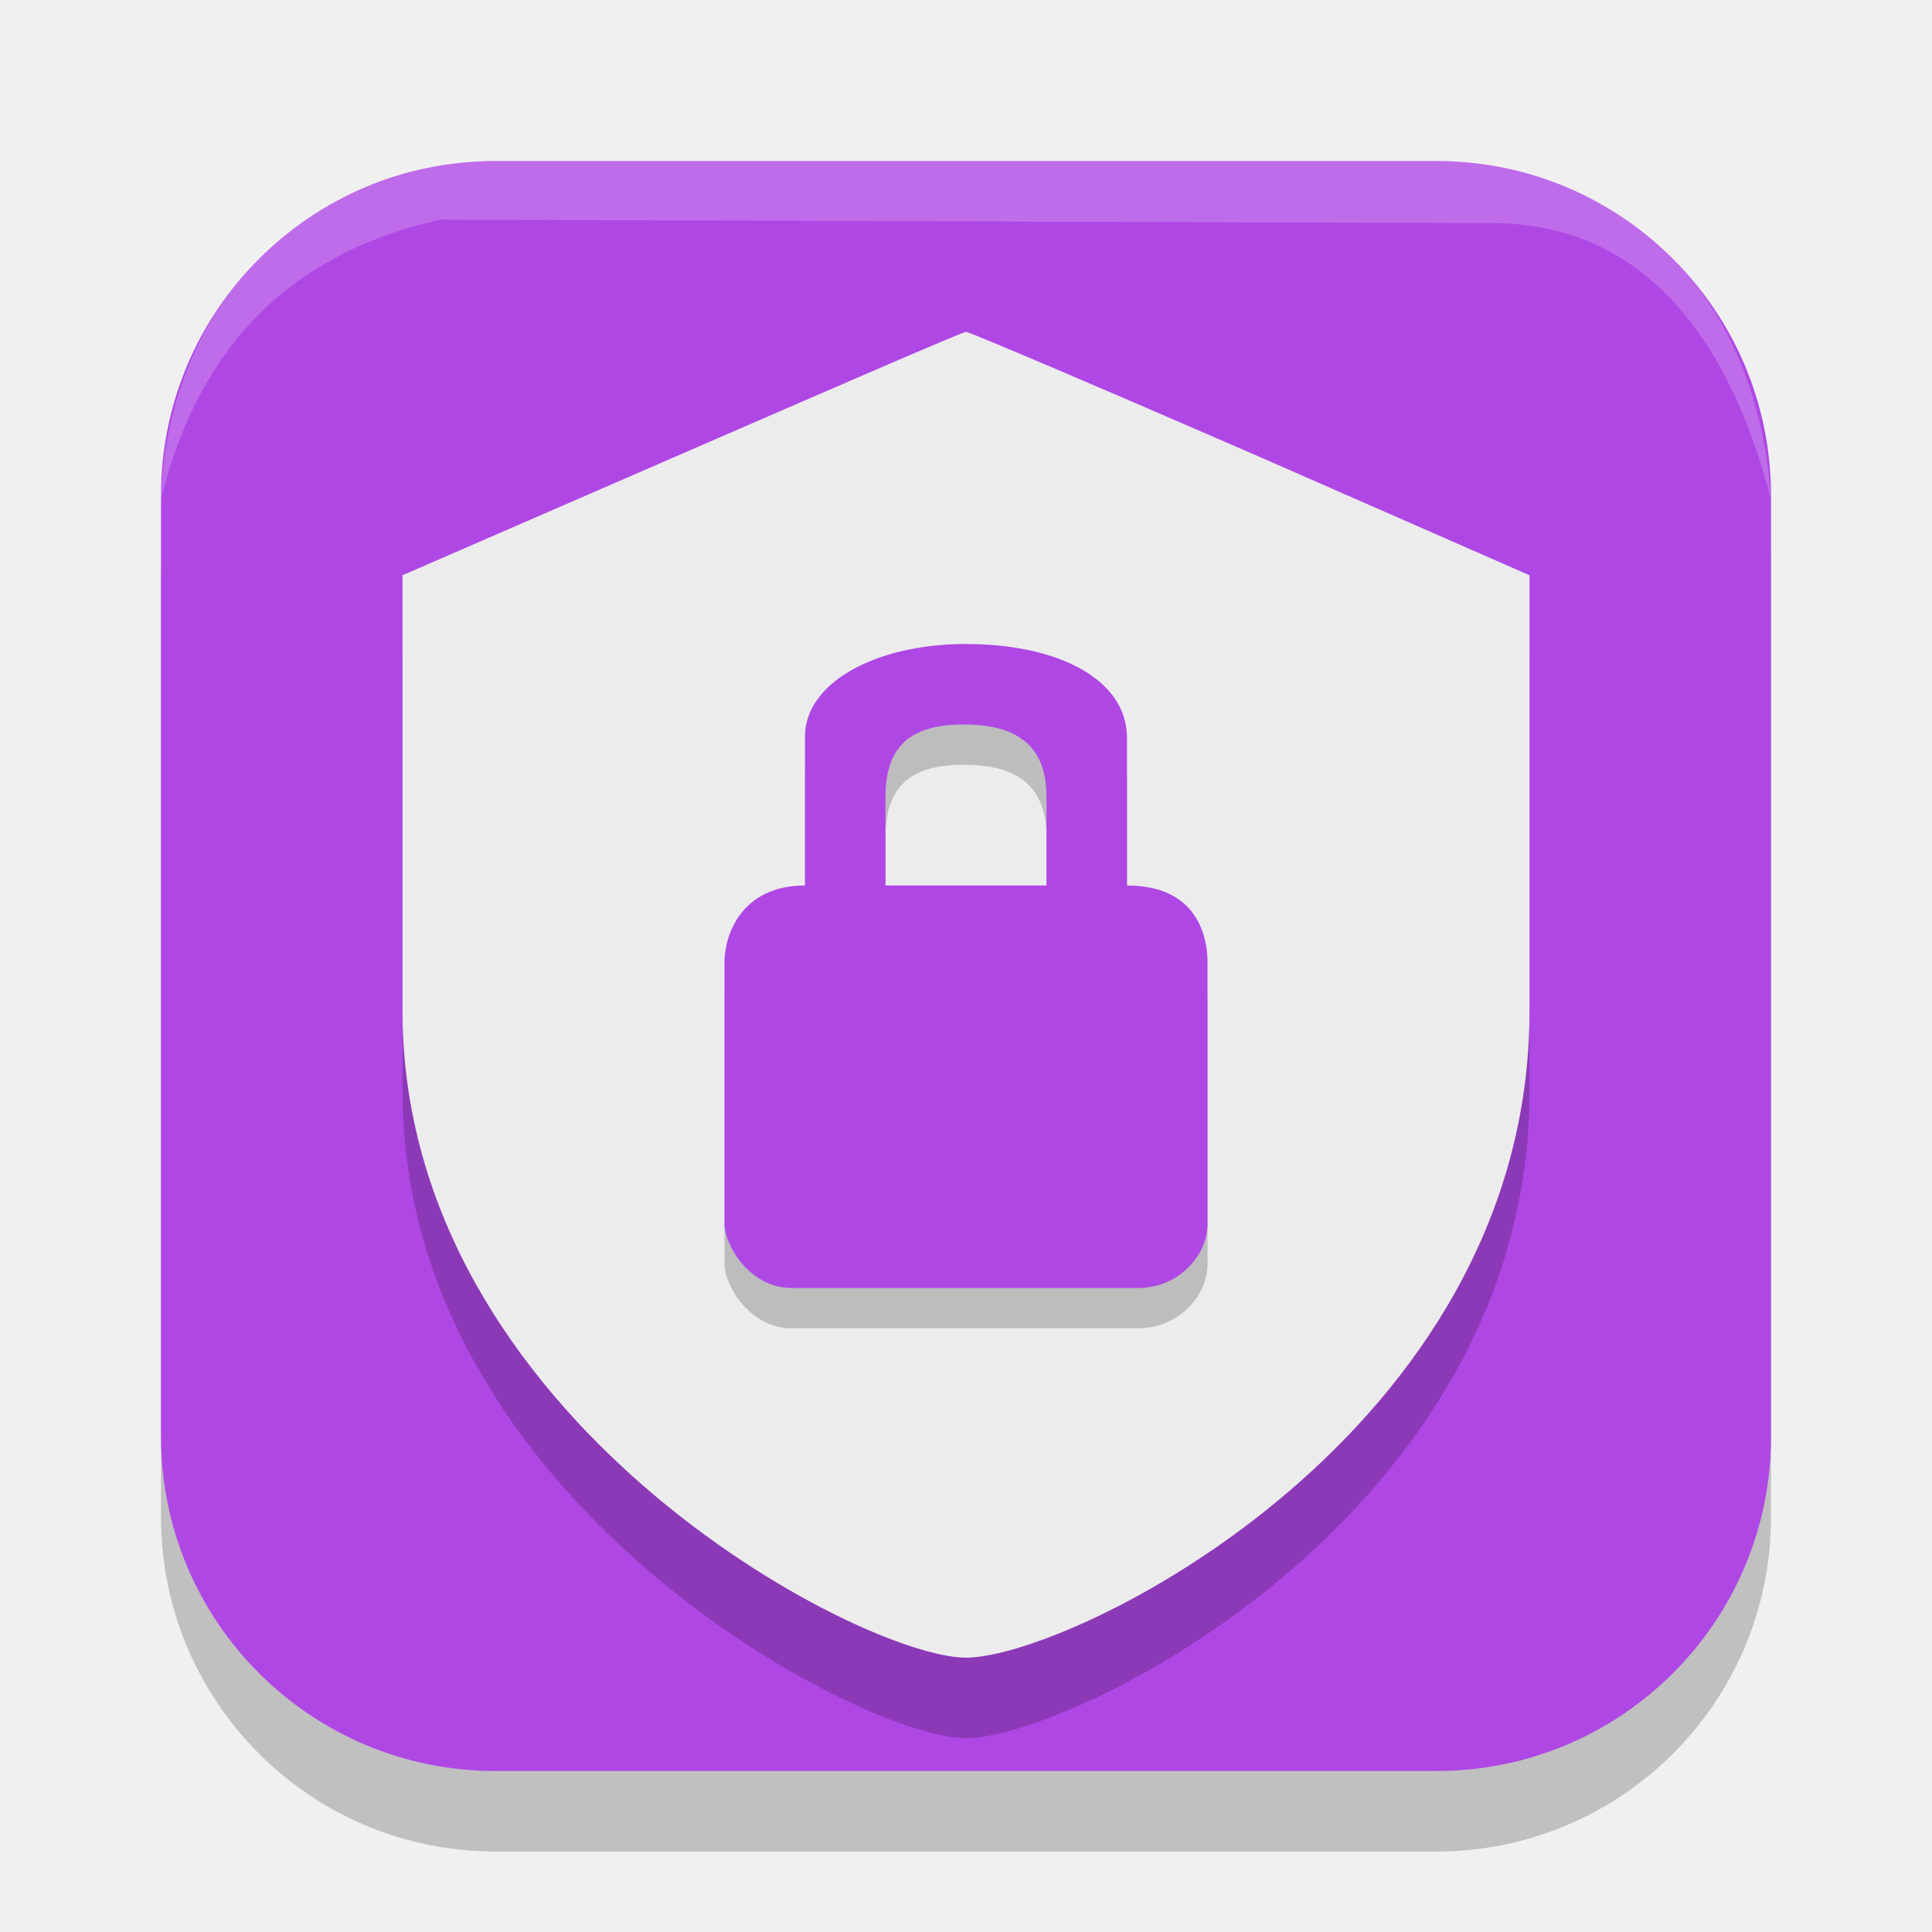
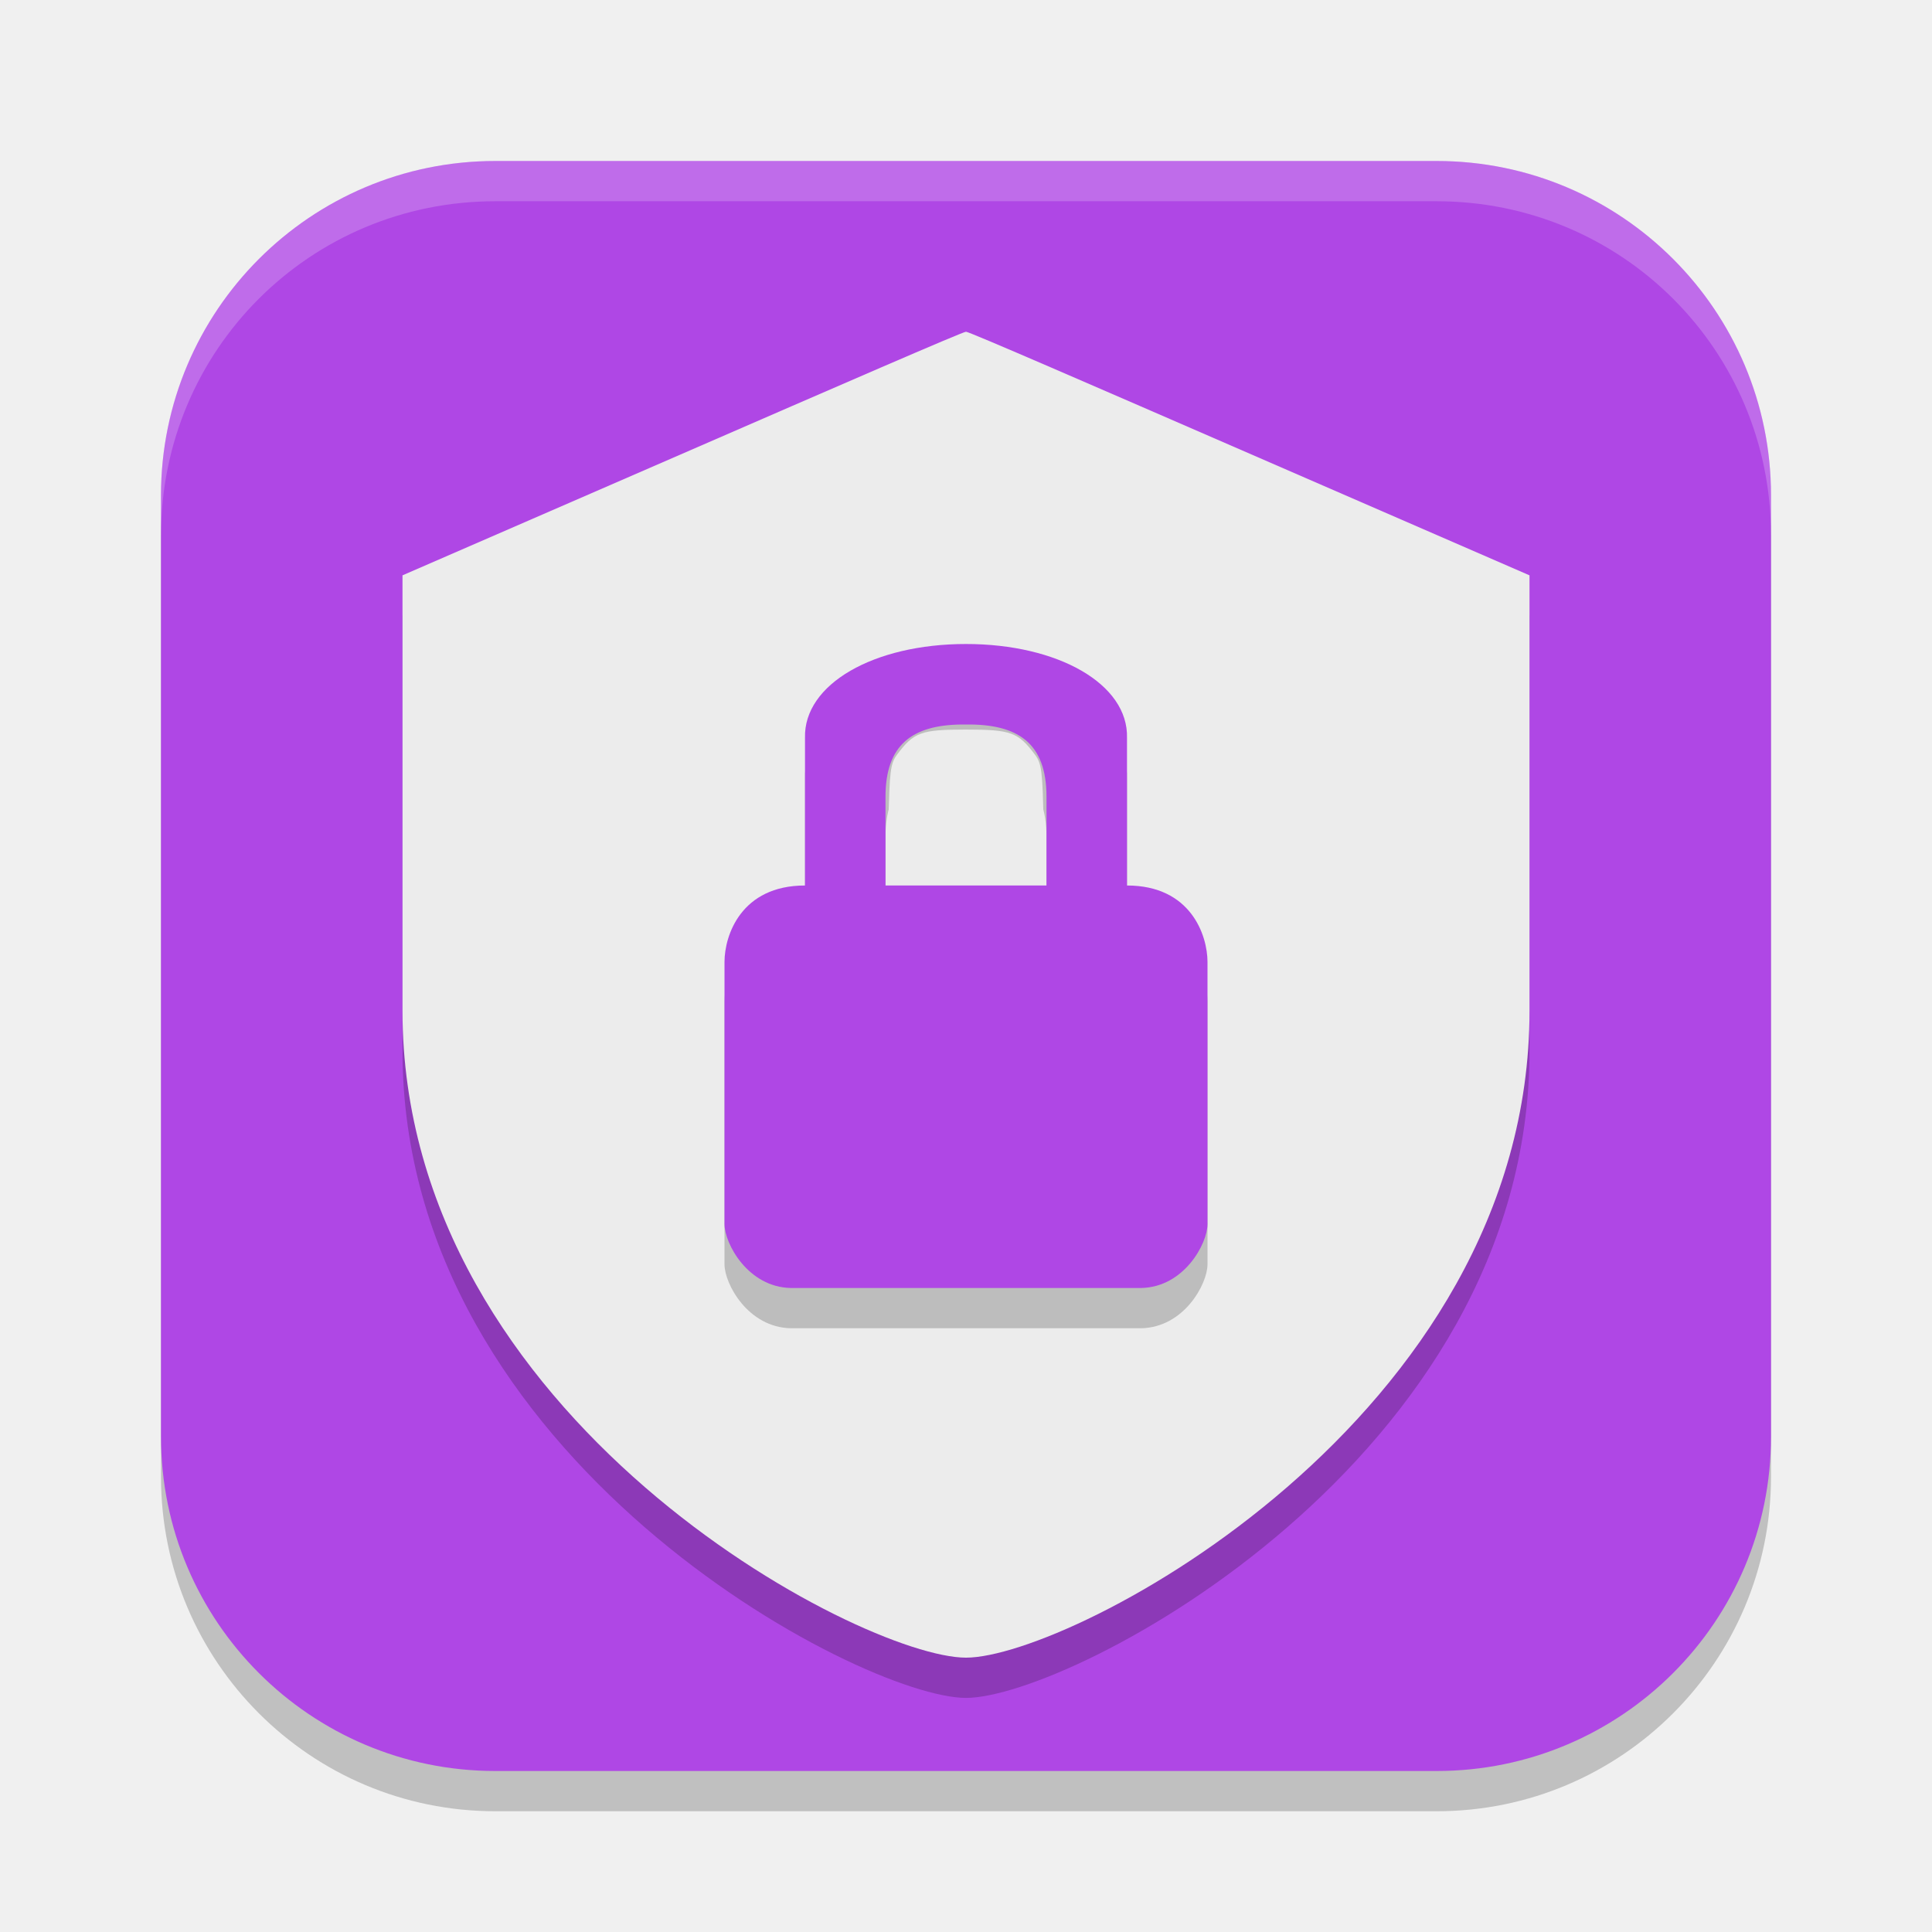
<svg xmlns="http://www.w3.org/2000/svg" width="24" height="24" version="1.1">
-   <rect x="2" y="3" width="20" height="20" ry="4.153" style="opacity:.2" />
+   <rect x="2" y="2.5" width="20" height="20" ry="4.153" style="opacity:.2" />
  <rect x="2" y="2" width="20" height="20" ry="4.153" style="fill:#af47e5" />
-   <path d="m5 8.147 3.479-1.512c1.914-0.832 3.481-1.512 3.521-1.512 0.04 1.8e-4 1.656 0.687 3.552 1.512l3.448 1.512v5.411c0 5.257-5.698 8.035-7 8.035s-7-2.968-7-8.035z" style="fill-rule:evenodd;opacity:.2" />
-   <path d="m5 7.146 3.479-1.512c1.914-0.832 3.481-1.512 3.521-1.512 0.04 1.8e-4 1.656 0.687 3.552 1.512l3.448 1.512v5.411c0 5.257-5.698 8.035-7 8.035s-7-2.968-7-8.035z" style="fill-rule:evenodd;fill:#ececec" />
-   <path d="m9.826 16.5c-0.533-0.009-0.826-0.55-0.826-0.795v-3.254c0-0.334 0.208-0.951 1-0.951v-1.833c-0.018-0.668 0.855-1.167 2-1.167s2 0.438 2 1.167v1.833c0.876 0 1 0.638 1 0.951v3.254c0 0.399-0.371 0.804-0.878 0.795zm3.174-5v-1.102c0-0.627-0.357-0.891-1-0.898-0.643-0.007-1 0.227-1 0.898v1.102z" style="fill-rule:evenodd;opacity:.2" />
-   <path d="m9.826 16c-0.533-0.009-0.826-0.55-0.826-0.795v-3.254c0-0.334 0.208-0.951 1-0.951v-1.833c-0.018-0.668 0.855-1.167 2-1.167s2 0.438 2 1.167v1.833c0.876 0 1 0.638 1 0.951v3.254c0 0.399-0.371 0.804-0.878 0.795zm3.174-5v-1.102c0-0.627-0.357-0.891-1-0.898-0.643-0.007-1 0.227-1 0.898v1.102z" style="fill-rule:evenodd;fill:#af47e5" />
-   <path d="m5.723 2h12.544c3.265 0.471 3.685 3.301 3.73 4.197-0.394-1.533-1.296-3.418-3.451-3.425l-13.075-0.043c-2.015 0.446-3.048 1.749-3.471 3.469 0.047-1.641 0.956-3.759 3.723-4.197z" style="fill-rule:evenodd;fill:#ffffff;opacity:.2" />
+   <path d="m12 4.621c-0.04-1.2e-4 -1.608 0.682-3.521 1.514l-3.479 1.512v5.41c0 5.067 5.698 8.035 7 8.035s7-2.968 7-8.035v-5.41l-3.478-1.512c-1.914-0.832-3.481-1.514-3.522-1.514z" style="fill-rule:evenodd;opacity:.2;stop-color:#000000" />
+   <path d="m12 4.121c-0.04-1.2e-4 -1.608 0.682-3.521 1.514l-3.479 1.512v5.41c0 5.067 5.698 8.035 7 8.035s7-2.968 7-8.035v-5.41l-3.478-1.512c-1.914-0.832-3.481-1.514-3.522-1.514z" style="fill-rule:evenodd;fill:#ececec;stop-color:#000000" />
+   <path d="m12 8.5c-1.145 6e-5 -2.018 0.498-2 1.166v1.834c-0.792 0-1 0.617-1 0.951v3.254c0 0.245 0.293 0.786 0.826 0.795h4.348c0.533-0.009 0.826-0.549 0.826-0.795v-3.254c0-0.334-0.208-0.951-1-0.951v-1.834c0.018-0.668-0.855-1.166-2-1.166zm-0.059 1c0.019-2.6e-4 0.038-2.2e-4 0.059 0 0.643-0.007 1 0.227 1 0.898v1.102h-2v-1.102c0-0.65 0.336-0.89 0.941-0.898z" style="fill-rule:evenodd;opacity:.2;stop-color:#000000" />
+   <path d="m11.036 10.241c0.014-0.666 0.025-0.755 0.108-0.867 0.208-0.279 0.298-0.311 0.856-0.311 0.558 0 0.648 0.033 0.856 0.311 0.084 0.112 0.095 0.202 0.108 0.867l0.015 0.743h-1.959z" style="fill:#ececec" />
+   <path d="m12 8c-1.145 6e-5 -2.018 0.498-2 1.166v1.834c-0.792 0-1 0.617-1 0.951v3.254c0 0.245 0.293 0.786 0.826 0.795h4.348c0.533-0.009 0.826-0.549 0.826-0.795v-3.254c0-0.334-0.208-0.951-1-0.951v-1.834c0.018-0.668-0.855-1.166-2-1.166zm-0.059 1c0.019-2.6e-4 0.038-2.2e-4 0.059 0 0.643-0.007 1 0.227 1 0.898v1.102h-2v-1.102c0-0.65 0.336-0.89 0.941-0.898z" style="fill-rule:evenodd;fill:#af47e5;stop-color:#000000" />
+   <path d="M 6.152 2 C 3.851 2 2 3.851 2 6.152 L 2 6.652 C 2 4.351 3.851 2.5 6.152 2.5 L 17.846 2.5 C 20.147 2.5 22 4.351 22 6.652 L 22 6.152 C 22 3.851 20.147 2 17.846 2 Z" style="fill:#ffffff;opacity:.2" />
</svg>
